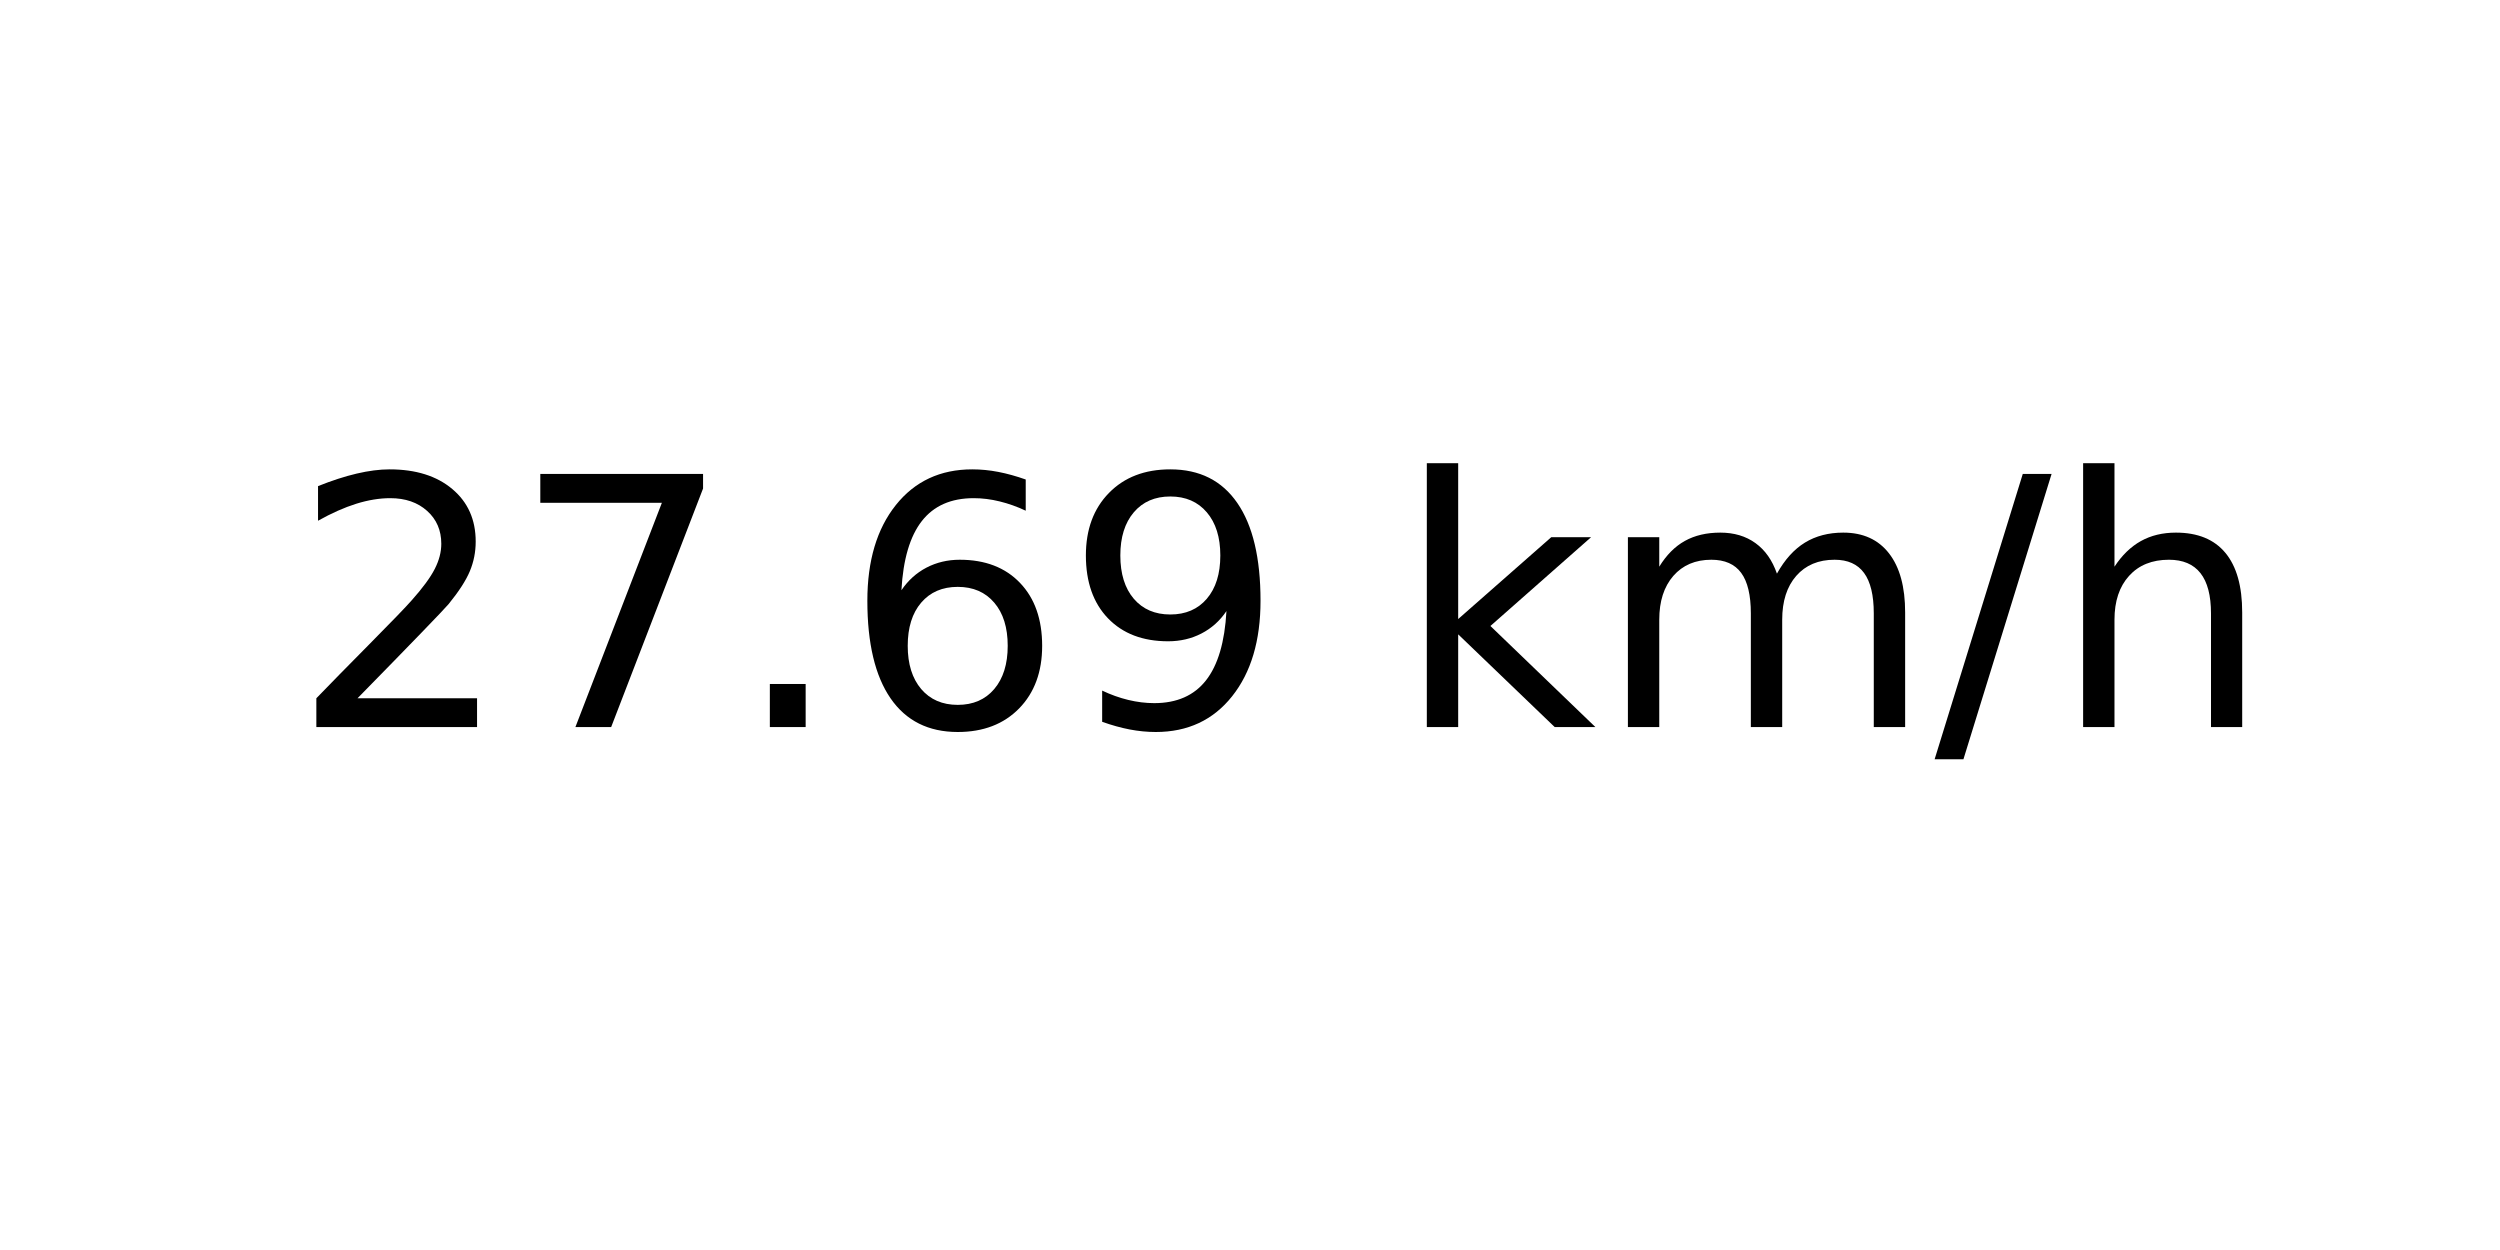
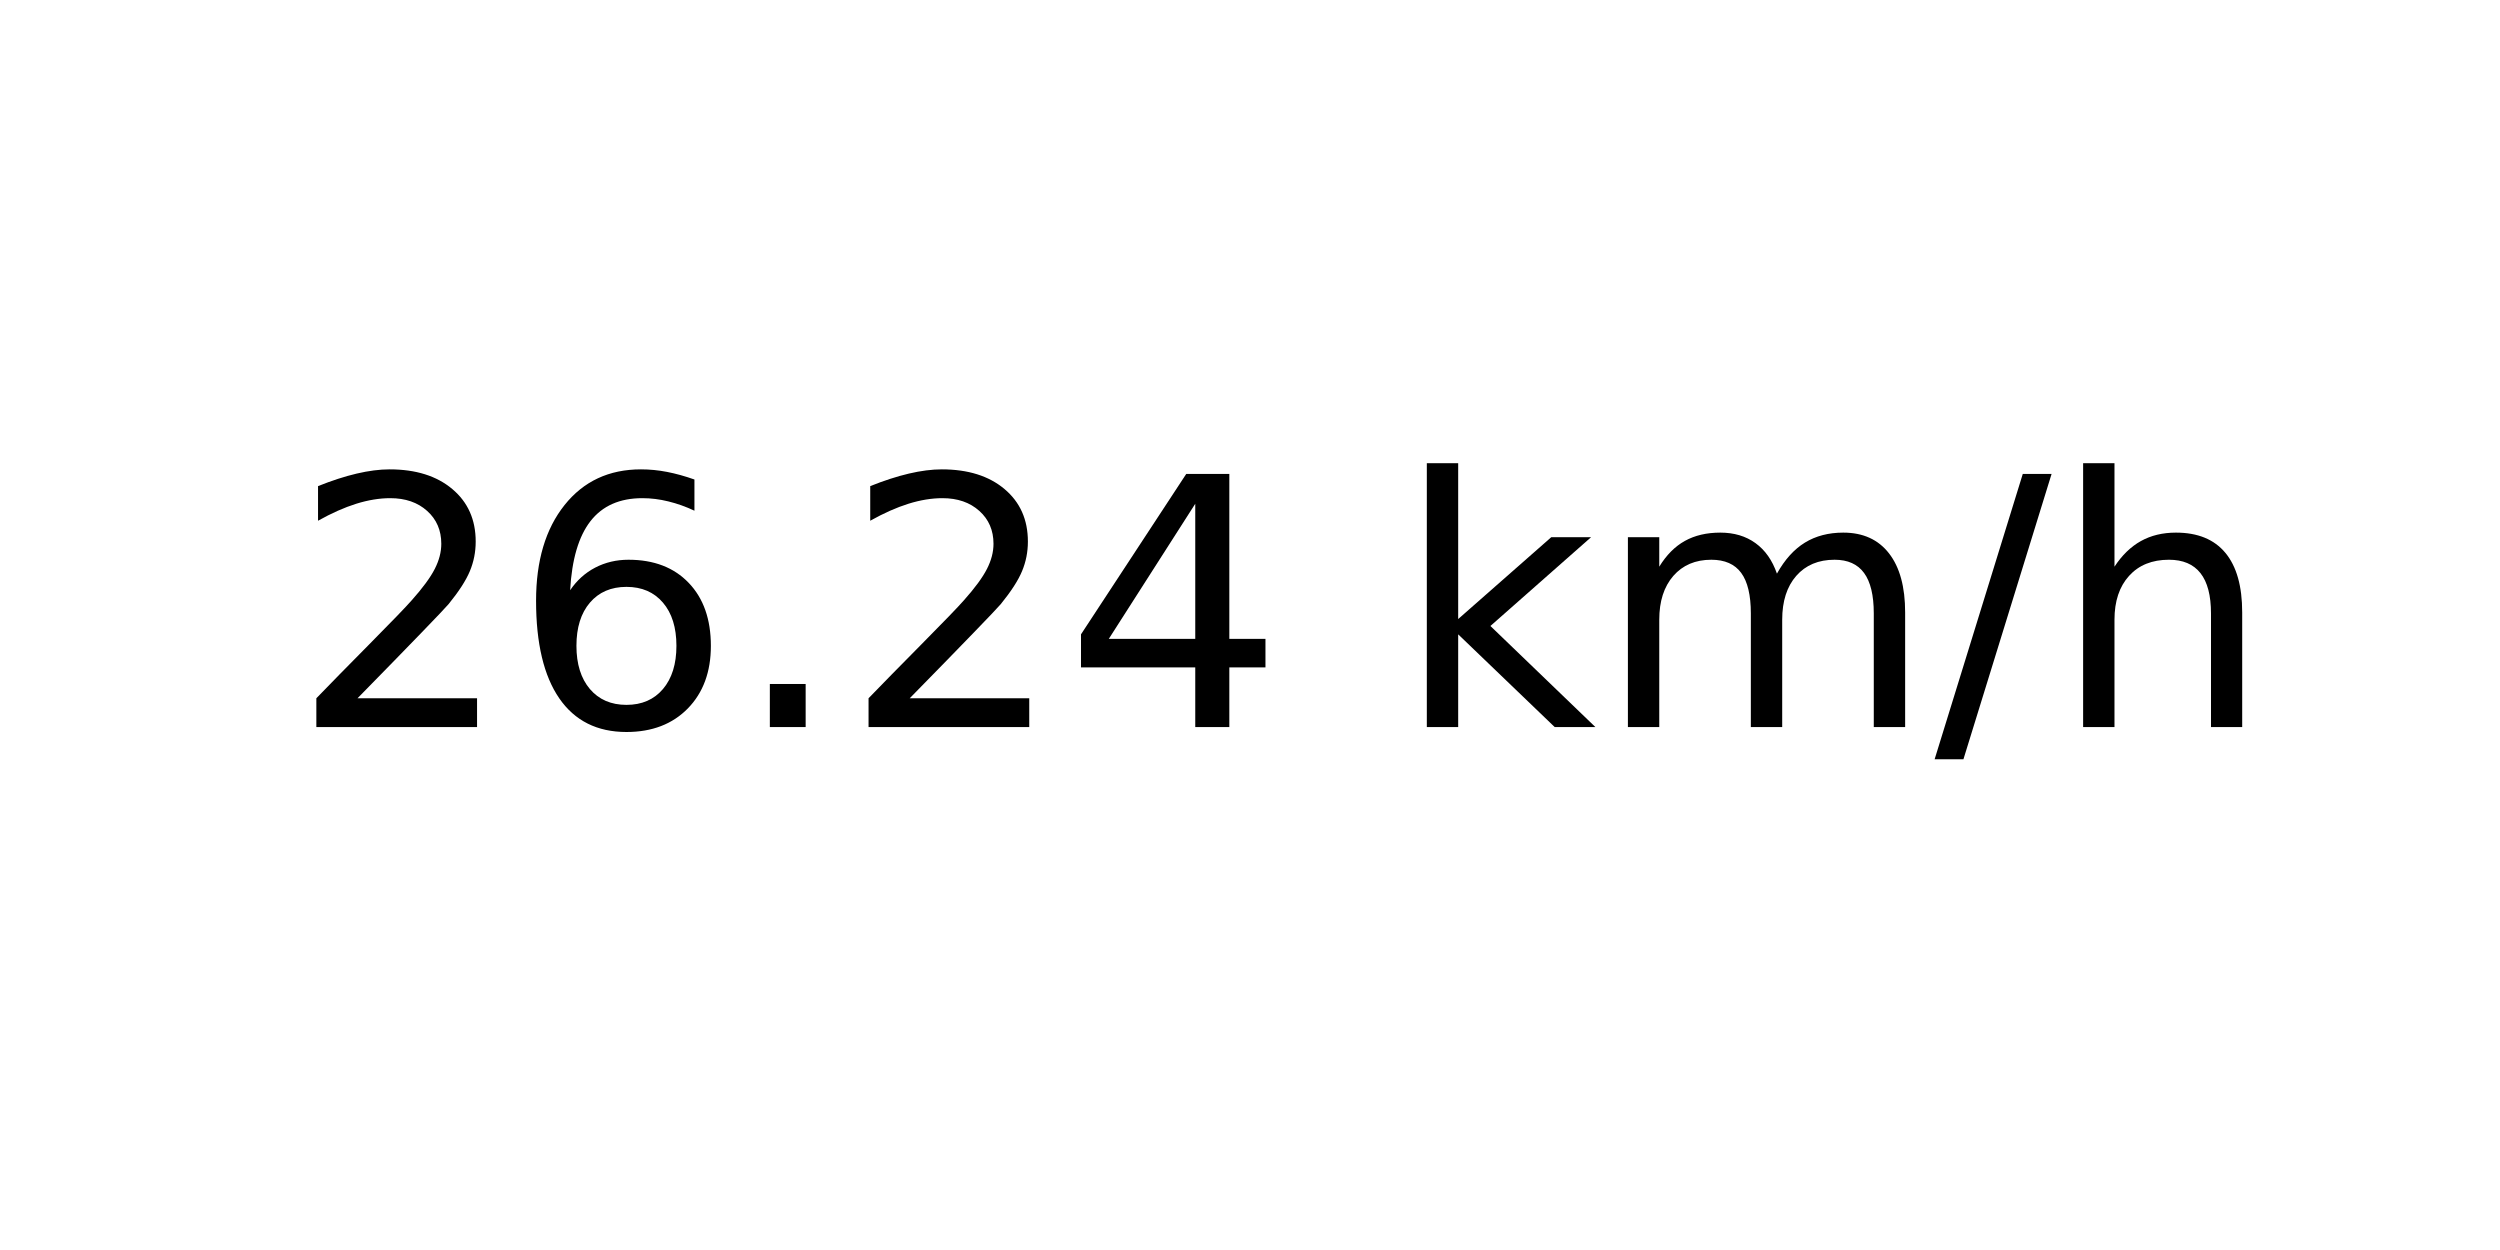
<svg xmlns="http://www.w3.org/2000/svg" xmlns:xlink="http://www.w3.org/1999/xlink" width="72pt" height="36pt" viewBox="0 0 72 36" version="1.1">
  <defs>
    <style type="text/css">*{stroke-linejoin: round; stroke-linecap: butt}</style>
  </defs>
  <g id="figure_1">
    <g id="axes_1">
      <g id="text_1">
        <g transform="translate(8.378125 20.93937) scale(0.1 -0.1)">
          <defs>
            <path id="DejaVuSans-32" d="M 1228 531  L 3431 531  L 3431 0  L 469 0  L 469 531  Q 828 903 1448 1529  Q 2069 2156 2228 2338  Q 2531 2678 2651 2914  Q 2772 3150 2772 3378  Q 2772 3750 2511 3984  Q 2250 4219 1831 4219  Q 1534 4219 1204 4116  Q 875 4013 500 3803  L 500 4441  Q 881 4594 1212 4672  Q 1544 4750 1819 4750  Q 2544 4750 2975 4387  Q 3406 4025 3406 3419  Q 3406 3131 3298 2873  Q 3191 2616 2906 2266  Q 2828 2175 2409 1742  Q 1991 1309 1228 531  z " transform="scale(0.015625)" />
-             <path id="DejaVuSans-37" d="M 525 4666  L 3525 4666  L 3525 4397  L 1831 0  L 1172 0  L 2766 4134  L 525 4134  L 525 4666  z " transform="scale(0.015625)" />
+             <path id="DejaVuSans-36" d="M 2113 2584  Q 1688 2584 1439 2293  Q 1191 2003 1191 1497  Q 1191 994 1439 701  Q 1688 409 2113 409  Q 2538 409 2786 701  Q 3034 994 3034 1497  Q 3034 2003 2786 2293  Q 2538 2584 2113 2584  z M 3366 4563  L 3366 3988  Q 3128 4100 2886 4159  Q 2644 4219 2406 4219  Q 1781 4219 1451 3797  Q 1122 3375 1075 2522  Q 1259 2794 1537 2939  Q 1816 3084 2150 3084  Q 2853 3084 3261 2657  Q 3669 2231 3669 1497  Q 3669 778 3244 343  Q 2819 -91 2113 -91  Q 1303 -91 875 529  Q 447 1150 447 2328  Q 447 3434 972 4092  Q 1497 4750 2381 4750  Q 2619 4750 2861 4703  Q 3103 4656 3366 4563  z " transform="scale(0.015625)" />
            <path id="DejaVuSans-2e" d="M 684 794  L 1344 794  L 1344 0  L 684 0  L 684 794  z " transform="scale(0.015625)" />
-             <path id="DejaVuSans-36" d="M 2113 2584  Q 1688 2584 1439 2293  Q 1191 2003 1191 1497  Q 1191 994 1439 701  Q 1688 409 2113 409  Q 2538 409 2786 701  Q 3034 994 3034 1497  Q 3034 2003 2786 2293  Q 2538 2584 2113 2584  z M 3366 4563  L 3366 3988  Q 3128 4100 2886 4159  Q 2644 4219 2406 4219  Q 1781 4219 1451 3797  Q 1122 3375 1075 2522  Q 1259 2794 1537 2939  Q 1816 3084 2150 3084  Q 2853 3084 3261 2657  Q 3669 2231 3669 1497  Q 3669 778 3244 343  Q 2819 -91 2113 -91  Q 1303 -91 875 529  Q 447 1150 447 2328  Q 447 3434 972 4092  Q 1497 4750 2381 4750  Q 2619 4750 2861 4703  Q 3103 4656 3366 4563  z " transform="scale(0.015625)" />
-             <path id="DejaVuSans-39" d="M 703 97  L 703 672  Q 941 559 1184 500  Q 1428 441 1663 441  Q 2288 441 2617 861  Q 2947 1281 2994 2138  Q 2813 1869 2534 1725  Q 2256 1581 1919 1581  Q 1219 1581 811 2004  Q 403 2428 403 3163  Q 403 3881 828 4315  Q 1253 4750 1959 4750  Q 2769 4750 3195 4129  Q 3622 3509 3622 2328  Q 3622 1225 3098 567  Q 2575 -91 1691 -91  Q 1453 -91 1209 -44  Q 966 3 703 97  z M 1959 2075  Q 2384 2075 2632 2365  Q 2881 2656 2881 3163  Q 2881 3666 2632 3958  Q 2384 4250 1959 4250  Q 1534 4250 1286 3958  Q 1038 3666 1038 3163  Q 1038 2656 1286 2365  Q 1534 2075 1959 2075  z " transform="scale(0.015625)" />
+             <path id="DejaVuSans-34" d="M 2419 4116  L 825 1625  L 2419 1625  L 2419 4116  z M 2253 4666  L 3047 4666  L 3047 1625  L 3713 1625  L 3713 1100  L 3047 1100  L 3047 0  L 2419 0  L 2419 1100  L 313 1100  L 313 1709  L 2253 4666  z " transform="scale(0.015625)" />
            <path id="DejaVuSans-20" transform="scale(0.015625)" />
            <path id="DejaVuSans-6b" d="M 581 4863  L 1159 4863  L 1159 1991  L 2875 3500  L 3609 3500  L 1753 1863  L 3688 0  L 2938 0  L 1159 1709  L 1159 0  L 581 0  L 581 4863  z " transform="scale(0.015625)" />
            <path id="DejaVuSans-6d" d="M 3328 2828  Q 3544 3216 3844 3400  Q 4144 3584 4550 3584  Q 5097 3584 5394 3201  Q 5691 2819 5691 2113  L 5691 0  L 5113 0  L 5113 2094  Q 5113 2597 4934 2840  Q 4756 3084 4391 3084  Q 3944 3084 3684 2787  Q 3425 2491 3425 1978  L 3425 0  L 2847 0  L 2847 2094  Q 2847 2600 2669 2842  Q 2491 3084 2119 3084  Q 1678 3084 1418 2786  Q 1159 2488 1159 1978  L 1159 0  L 581 0  L 581 3500  L 1159 3500  L 1159 2956  Q 1356 3278 1631 3431  Q 1906 3584 2284 3584  Q 2666 3584 2933 3390  Q 3200 3197 3328 2828  z " transform="scale(0.015625)" />
            <path id="DejaVuSans-2f" d="M 1625 4666  L 2156 4666  L 531 -594  L 0 -594  L 1625 4666  z " transform="scale(0.015625)" />
            <path id="DejaVuSans-68" d="M 3513 2113  L 3513 0  L 2938 0  L 2938 2094  Q 2938 2591 2744 2837  Q 2550 3084 2163 3084  Q 1697 3084 1428 2787  Q 1159 2491 1159 1978  L 1159 0  L 581 0  L 581 4863  L 1159 4863  L 1159 2956  Q 1366 3272 1645 3428  Q 1925 3584 2291 3584  Q 2894 3584 3203 3211  Q 3513 2838 3513 2113  z " transform="scale(0.015625)" />
          </defs>
          <use xlink:href="#DejaVuSans-32" />
-           <use xlink:href="#DejaVuSans-37" x="63.623" />
+           <use xlink:href="#DejaVuSans-36" x="63.623" />
          <use xlink:href="#DejaVuSans-2e" x="127.246" />
-           <use xlink:href="#DejaVuSans-36" x="159.033" />
-           <use xlink:href="#DejaVuSans-39" x="222.656" />
+           <use xlink:href="#DejaVuSans-32" x="159.033" />
+           <use xlink:href="#DejaVuSans-34" x="222.656" />
          <use xlink:href="#DejaVuSans-20" x="286.279" />
          <use xlink:href="#DejaVuSans-6b" x="318.066" />
          <use xlink:href="#DejaVuSans-6d" x="375.977" />
          <use xlink:href="#DejaVuSans-2f" x="473.389" />
          <use xlink:href="#DejaVuSans-68" x="507.08" />
        </g>
      </g>
    </g>
  </g>
</svg>
